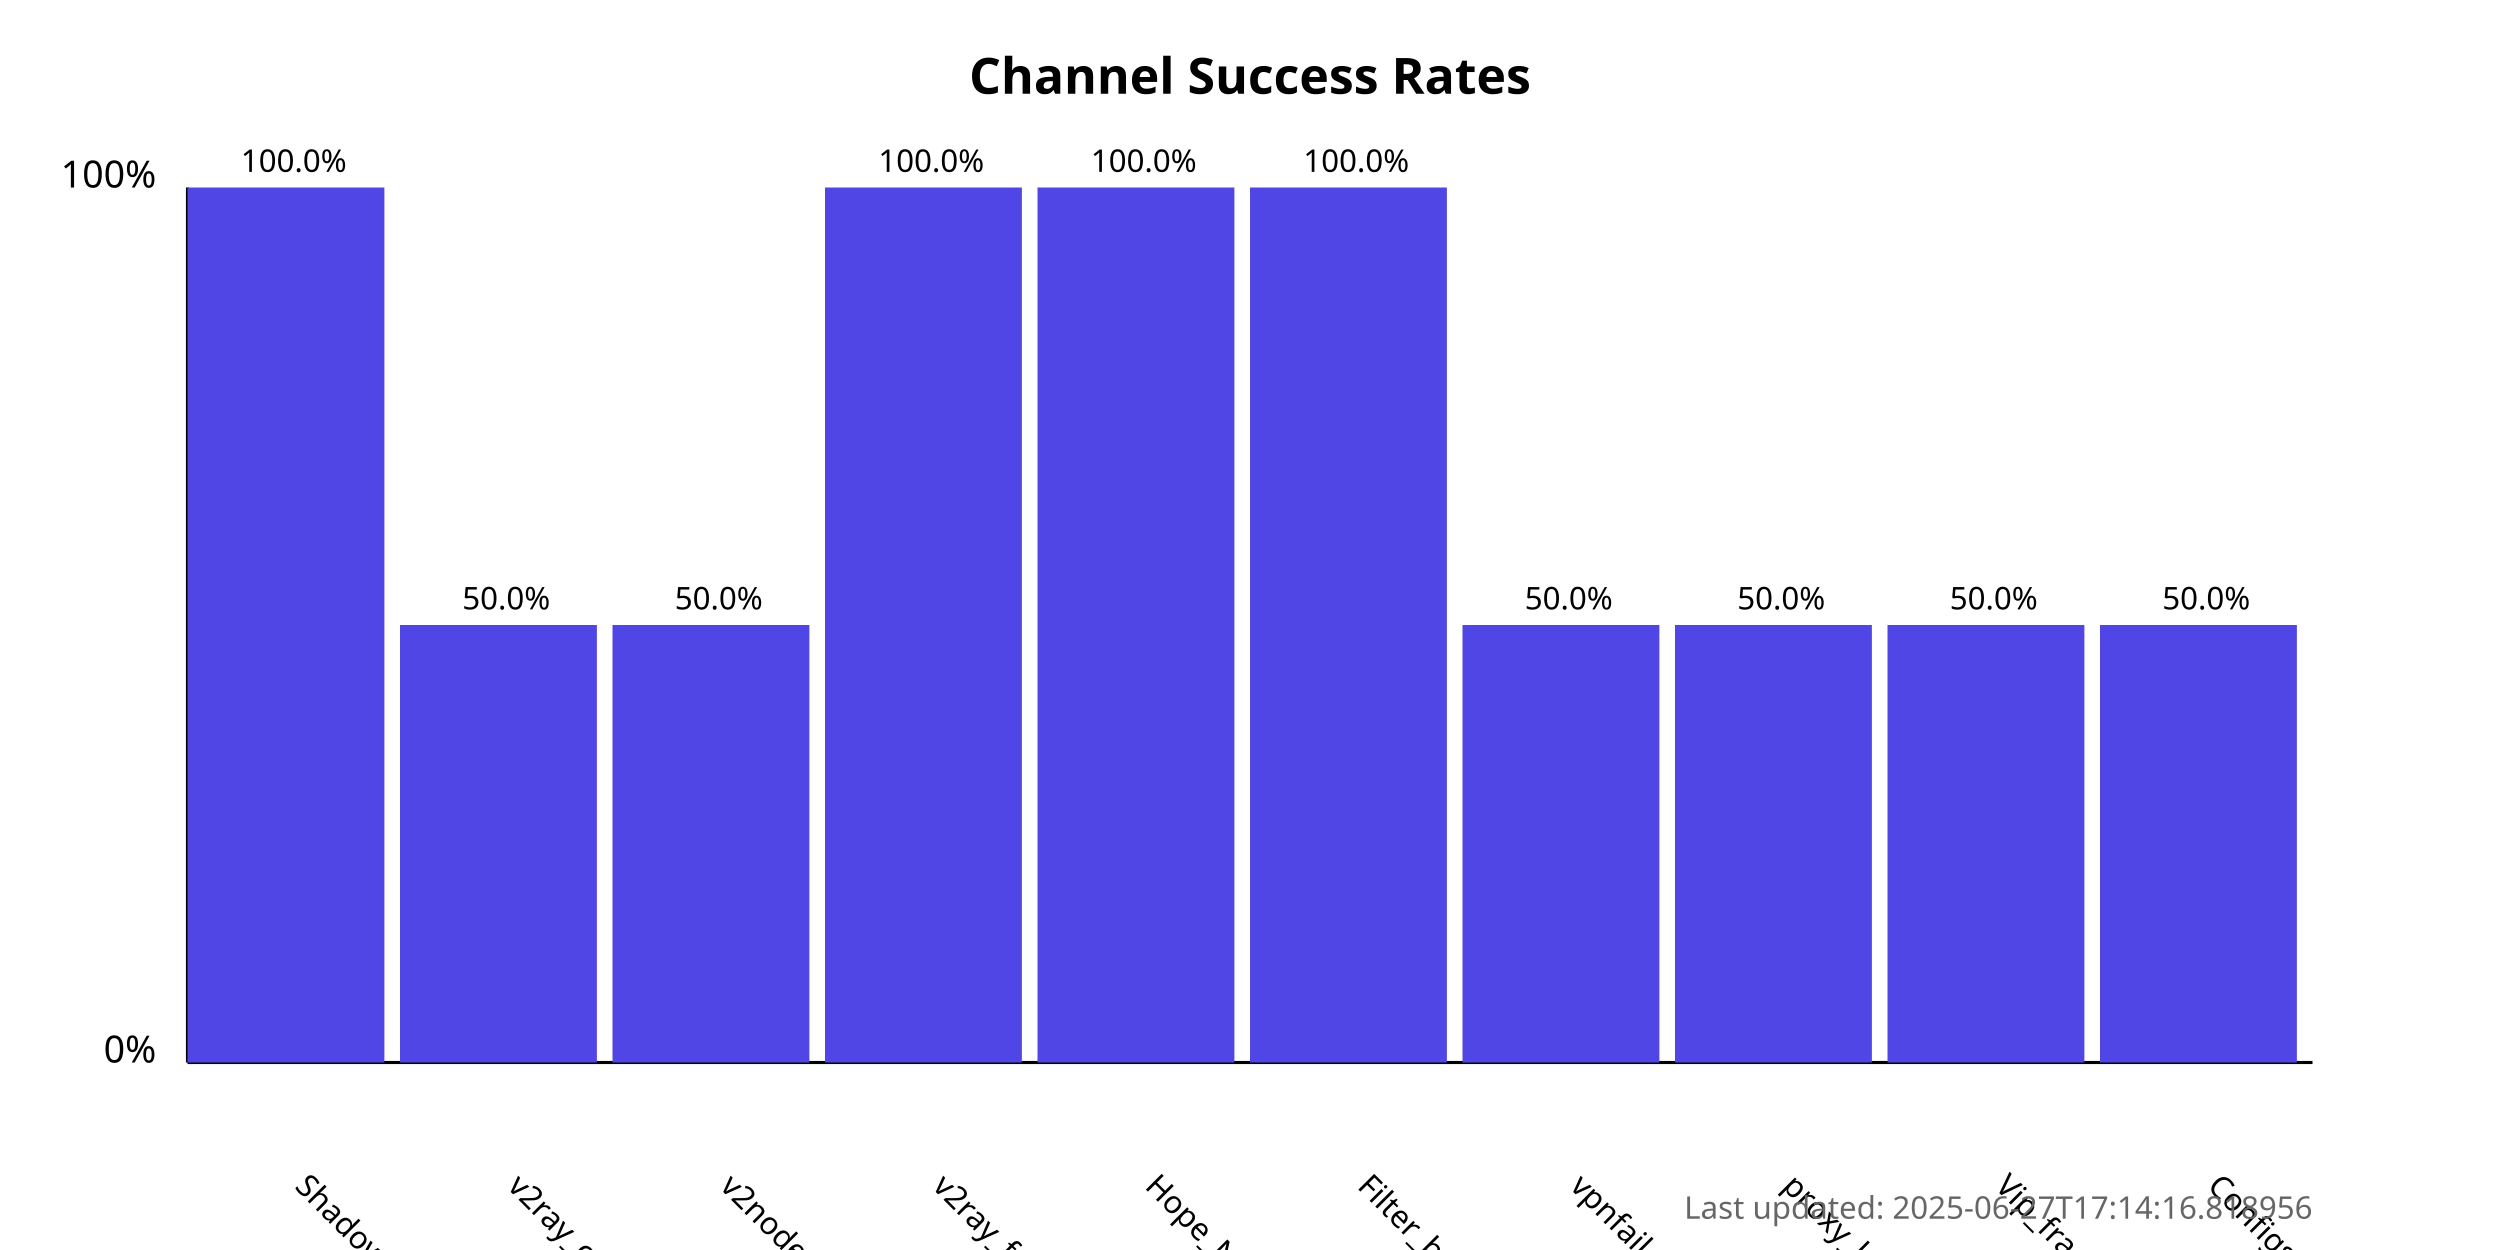
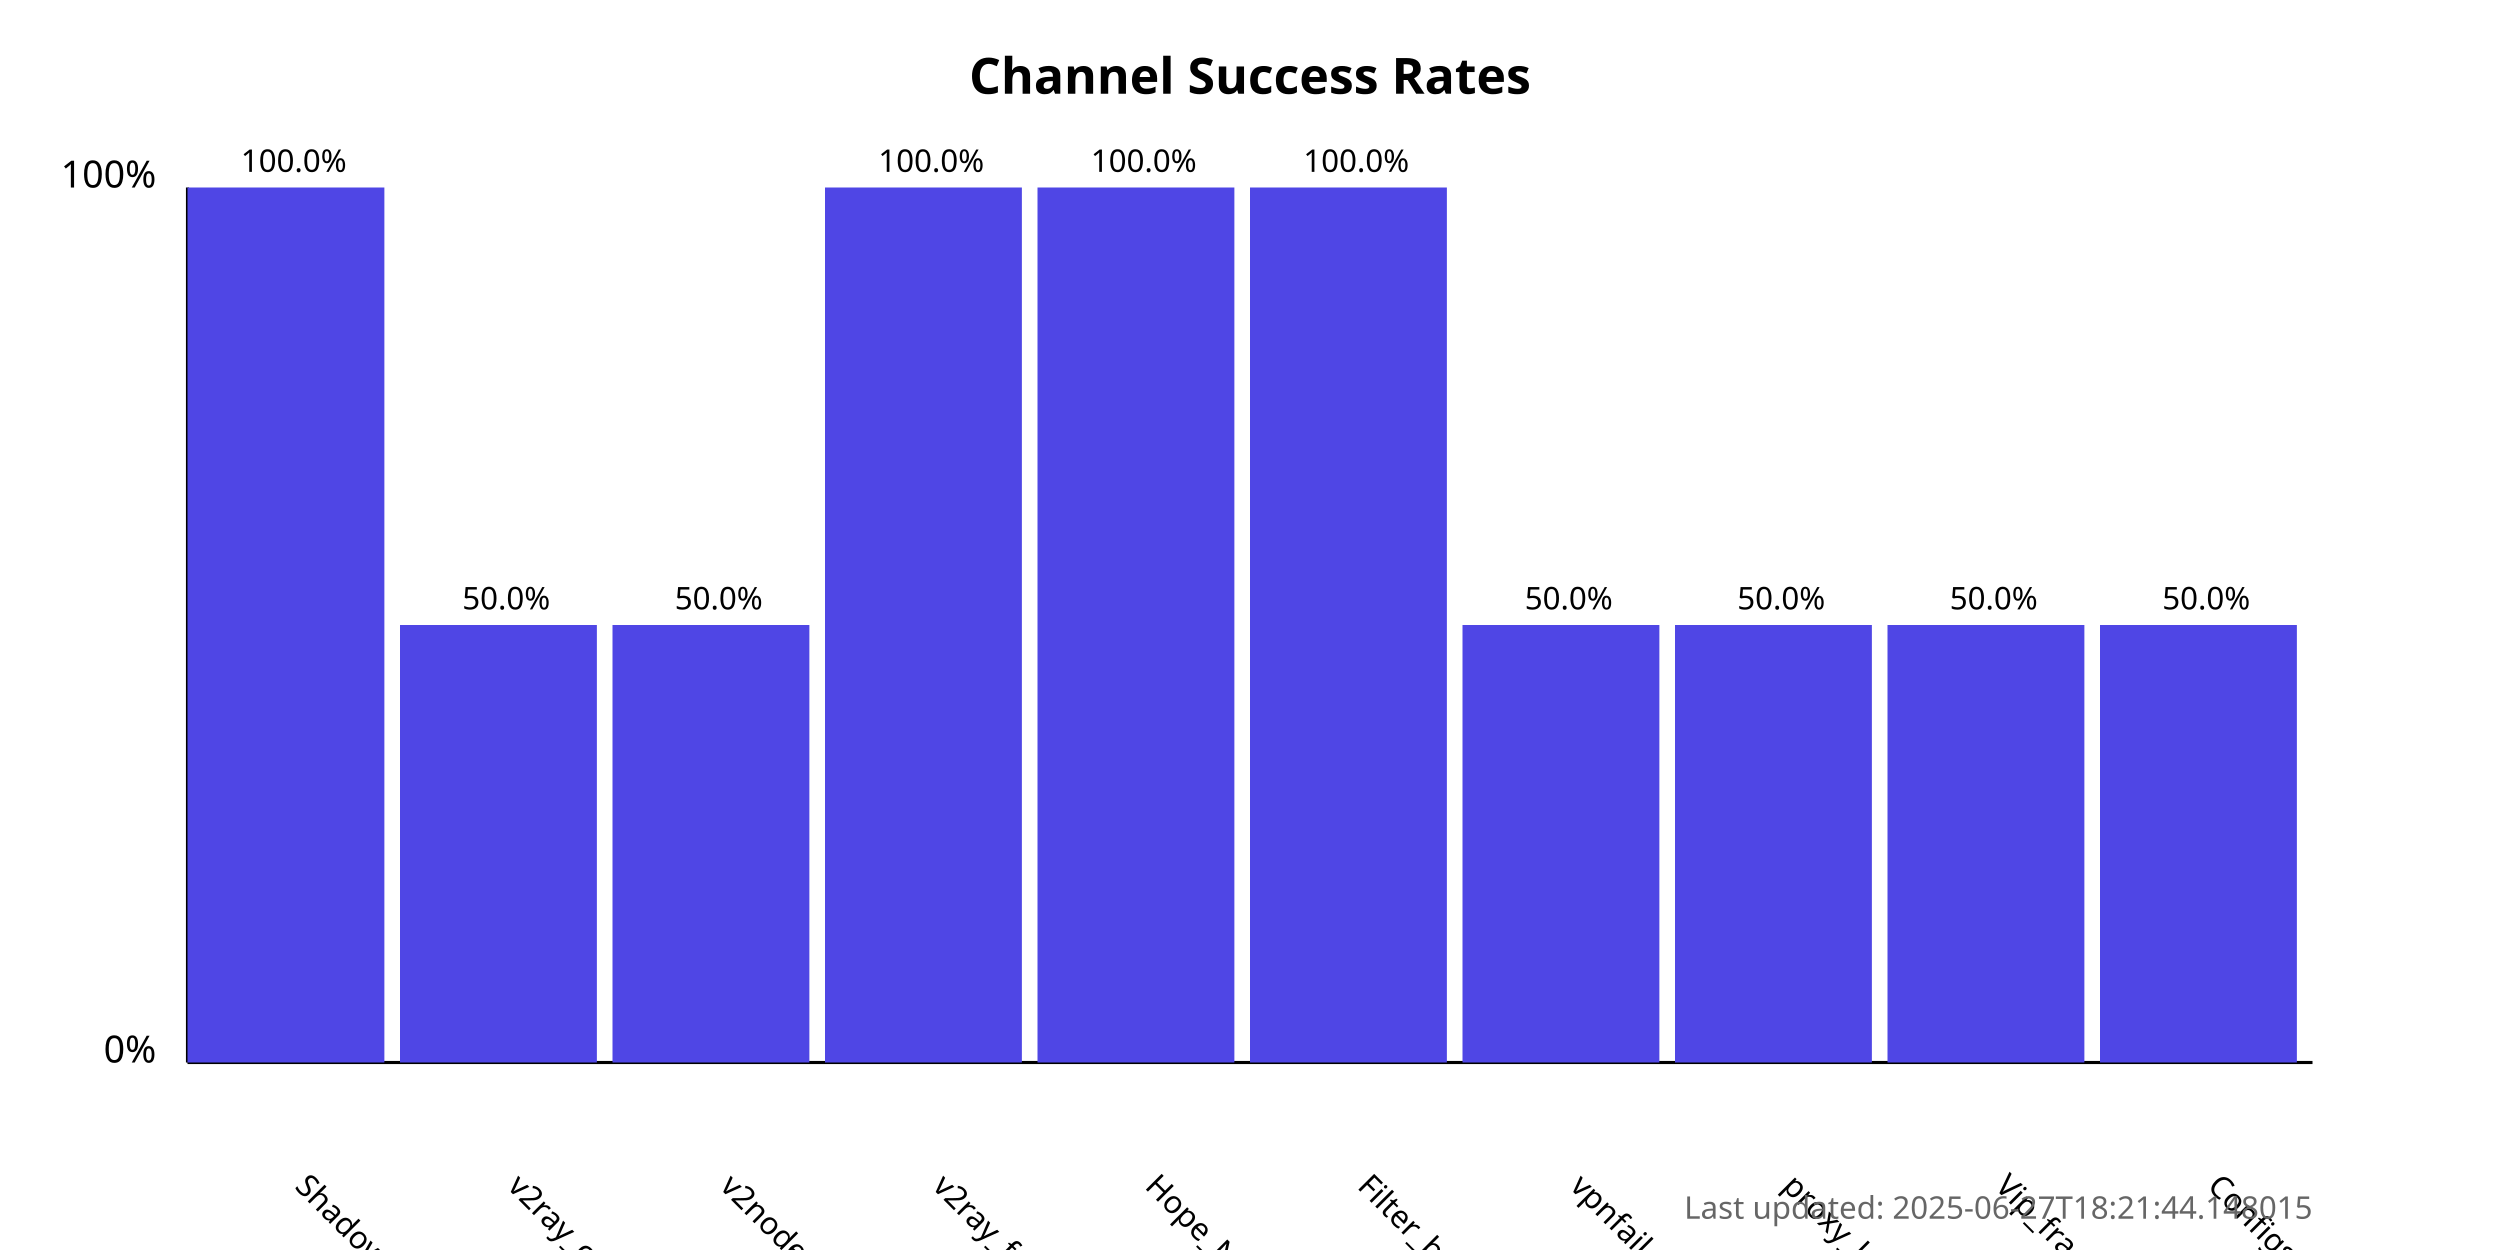
<svg xmlns="http://www.w3.org/2000/svg" width="800" height="400">
  <style>
            .chart-title { font: bold 16px sans-serif; }
            .axis-label { font: 12px sans-serif; }
            .tick-label { font: 10px sans-serif; }
            .bar { fill: #4f46e5; }
            .bar:hover { fill: #6366f1; }
            .timestamp { font: 10px sans-serif; fill: #666; }
        </style>
  <text x="400.0" y="30" text-anchor="middle" class="chart-title">
            Channel Success Rates
        </text>
  <line x1="60" y1="340" x2="60" y2="60" stroke="black" stroke-width="1" />
  <line x1="60" y1="340" x2="740" y2="340" stroke="black" stroke-width="1" />
  <text x="50" y="340" text-anchor="end" class="axis-label">0%</text>
  <text x="50" y="60" text-anchor="end" class="axis-label">100%</text>
  <g>
    <rect x="60" y="60.0" width="63.0" height="280.0" class="bar" />
    <text x="94.0" y="380" transform="rotate(45, 94.0, 380)" text-anchor="start" class="tick-label">
                ShadowProxy66
            </text>
    <text x="94.0" y="55.0" text-anchor="middle" class="tick-label">
                100.0%
            </text>
  </g>
  <g>
    <rect x="128.0" y="200.0" width="63.0" height="140.0" class="bar" />
    <text x="162.0" y="380" transform="rotate(45, 162.0, 380)" text-anchor="start" class="tick-label">
                v2ray_configs_pool
            </text>
    <text x="162.0" y="195.0" text-anchor="middle" class="tick-label">
                50.0%
            </text>
  </g>
  <g>
    <rect x="196.0" y="200.0" width="63.0" height="140.0" class="bar" />
    <text x="230.0" y="380" transform="rotate(45, 230.0, 380)" text-anchor="start" class="tick-label">
                v2nodes
            </text>
    <text x="230.0" y="195.0" text-anchor="middle" class="tick-label">
                50.0%
            </text>
  </g>
  <g>
    <rect x="264.0" y="60.0" width="63.0" height="280.0" class="bar" />
    <text x="298.0" y="380" transform="rotate(45, 298.0, 380)" text-anchor="start" class="tick-label">
                v2ray_free_conf
            </text>
    <text x="298.0" y="55.0" text-anchor="middle" class="tick-label">
                100.0%
            </text>
  </g>
  <g>
    <rect x="332.0" y="60.0" width="63.0" height="280.0" class="bar" />
    <text x="366.0" y="380" transform="rotate(45, 366.0, 380)" text-anchor="start" class="tick-label">
                Hope_Net
            </text>
    <text x="366.0" y="55.0" text-anchor="middle" class="tick-label">
                100.0%
            </text>
  </g>
  <g>
    <rect x="400.0" y="60.0" width="63.0" height="280.0" class="bar" />
    <text x="434.0" y="380" transform="rotate(45, 434.0, 380)" text-anchor="start" class="tick-label">
                Filter_breaker
            </text>
    <text x="434.0" y="55.0" text-anchor="middle" class="tick-label">
                100.0%
            </text>
  </g>
  <g>
    <rect x="468.0" y="200.0" width="63.0" height="140.0" class="bar" />
    <text x="502.0" y="380" transform="rotate(45, 502.0, 380)" text-anchor="start" class="tick-label">
                vpnfail_vless
            </text>
    <text x="502.0" y="195.0" text-anchor="middle" class="tick-label">
                50.0%
            </text>
  </g>
  <g>
    <rect x="536.0" y="200.0" width="63.0" height="140.0" class="bar" />
    <text x="570.0" y="380" transform="rotate(45, 570.0, 380)" text-anchor="start" class="tick-label">
                proxy_kafee
            </text>
    <text x="570.0" y="195.0" text-anchor="middle" class="tick-label">
                50.0%
            </text>
  </g>
  <g>
    <rect x="604.0" y="200.0" width="63.0" height="140.0" class="bar" />
    <text x="638.0" y="380" transform="rotate(45, 638.0, 380)" text-anchor="start" class="tick-label">
                Vip_fragment_v2ray
            </text>
    <text x="638.0" y="195.0" text-anchor="middle" class="tick-label">
                50.0%
            </text>
  </g>
  <g>
    <rect x="672.0" y="200.0" width="63.0" height="140.0" class="bar" />
    <text x="706.0" y="380" transform="rotate(45, 706.0, 380)" text-anchor="start" class="tick-label">
                ConfigsHubPlus
            </text>
    <text x="706.0" y="195.0" text-anchor="middle" class="tick-label">
                50.0%
            </text>
  </g>
  <text x="740" y="390" text-anchor="end" class="timestamp">
-             Last updated: 2025-06-27T17:14:16.818956
+             Last updated: 2025-06-27T18:21:44.148015
        </text>
</svg>
